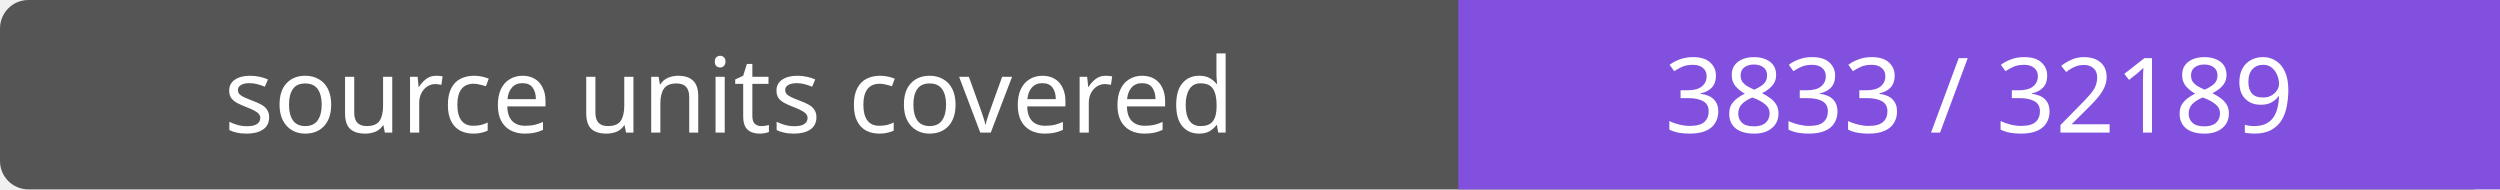
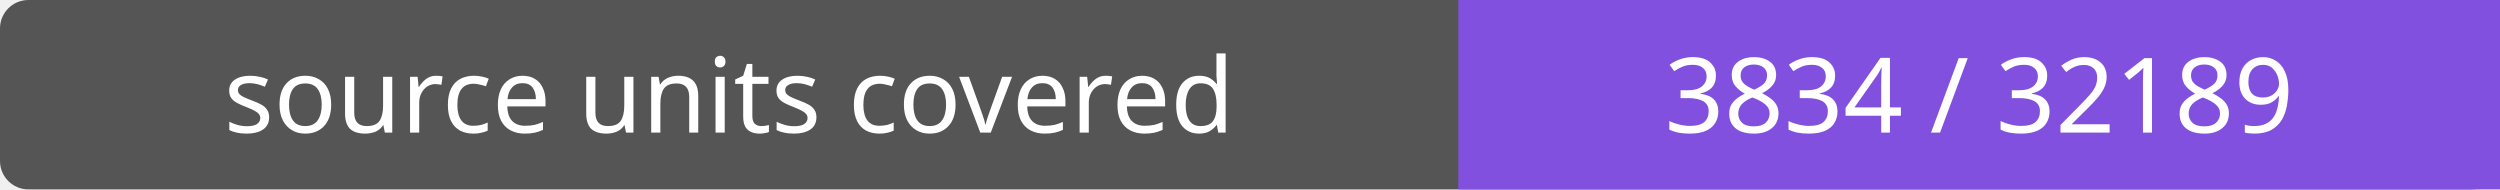
- <svg xmlns="http://www.w3.org/2000/svg" width="264" height="20" role="img" aria-label="source units covered: 3833 / 32189">
+ <svg xmlns="http://www.w3.org/2000/svg" width="264" height="20" role="img" aria-label="source units covered: 3834 / 32189">
  <rect width="264" height="20" rx="3" fill="#555" />
  <path fill="#8250df" d="M154 0h110v20H154z" />
  <g fill="#fff" text-anchor="middle" font-family="Verdana,sans-serif" font-size="11">
    <text x="77.0" y="14">source units covered</text>
-     <text x="209.0" y="14">3833 / 32189</text>
+     <text x="209.0" y="14">3834 / 32189</text>
  </g>
</svg>
